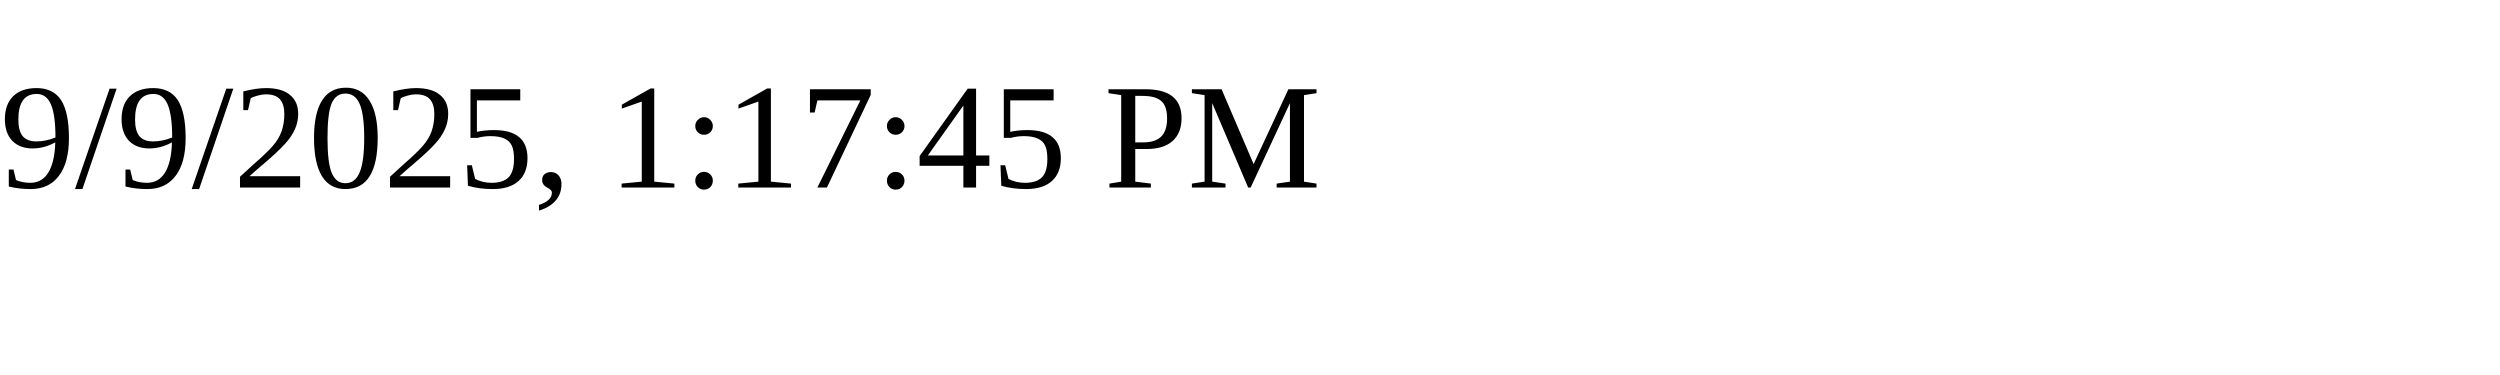
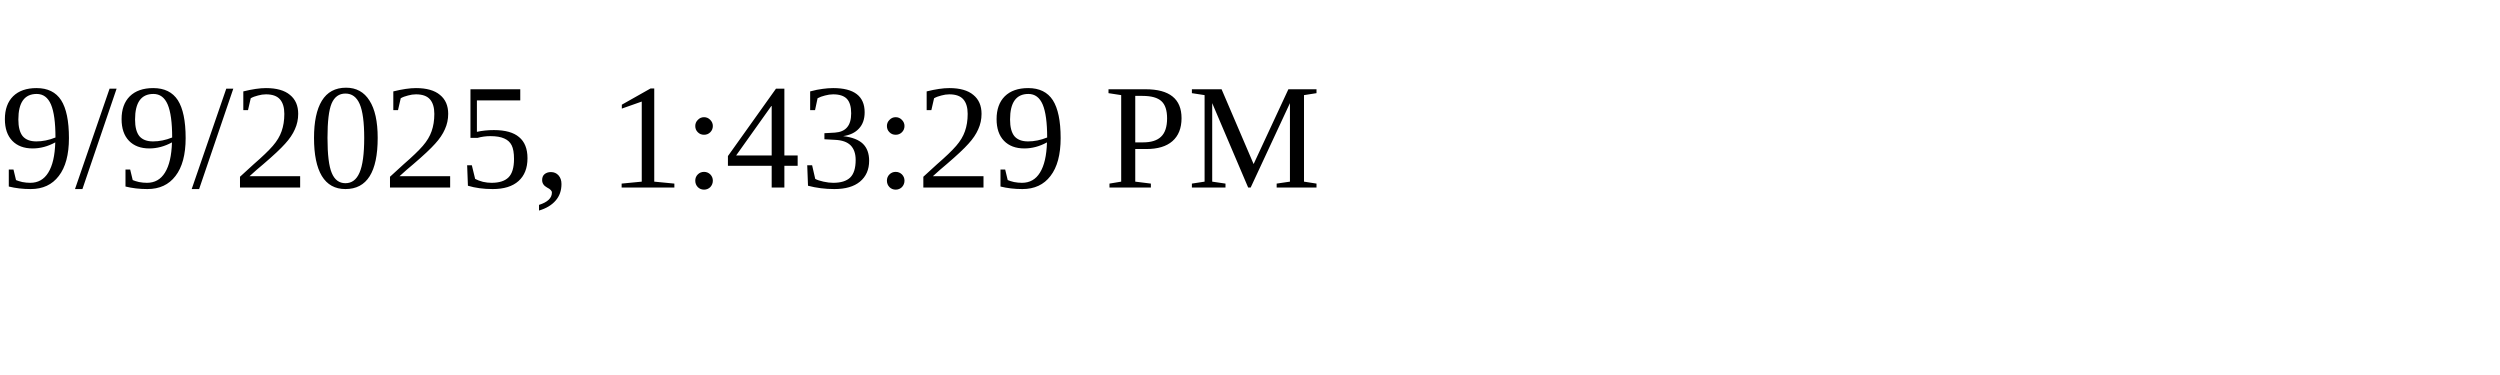
<svg xmlns="http://www.w3.org/2000/svg" height="30" width="200">
-   <text x="0" y="15">9/9/2025, 1:17:45 PM</text>
+   <text x="0" y="15">9/9/2025, 1:43:29 PM</text>
</svg>
